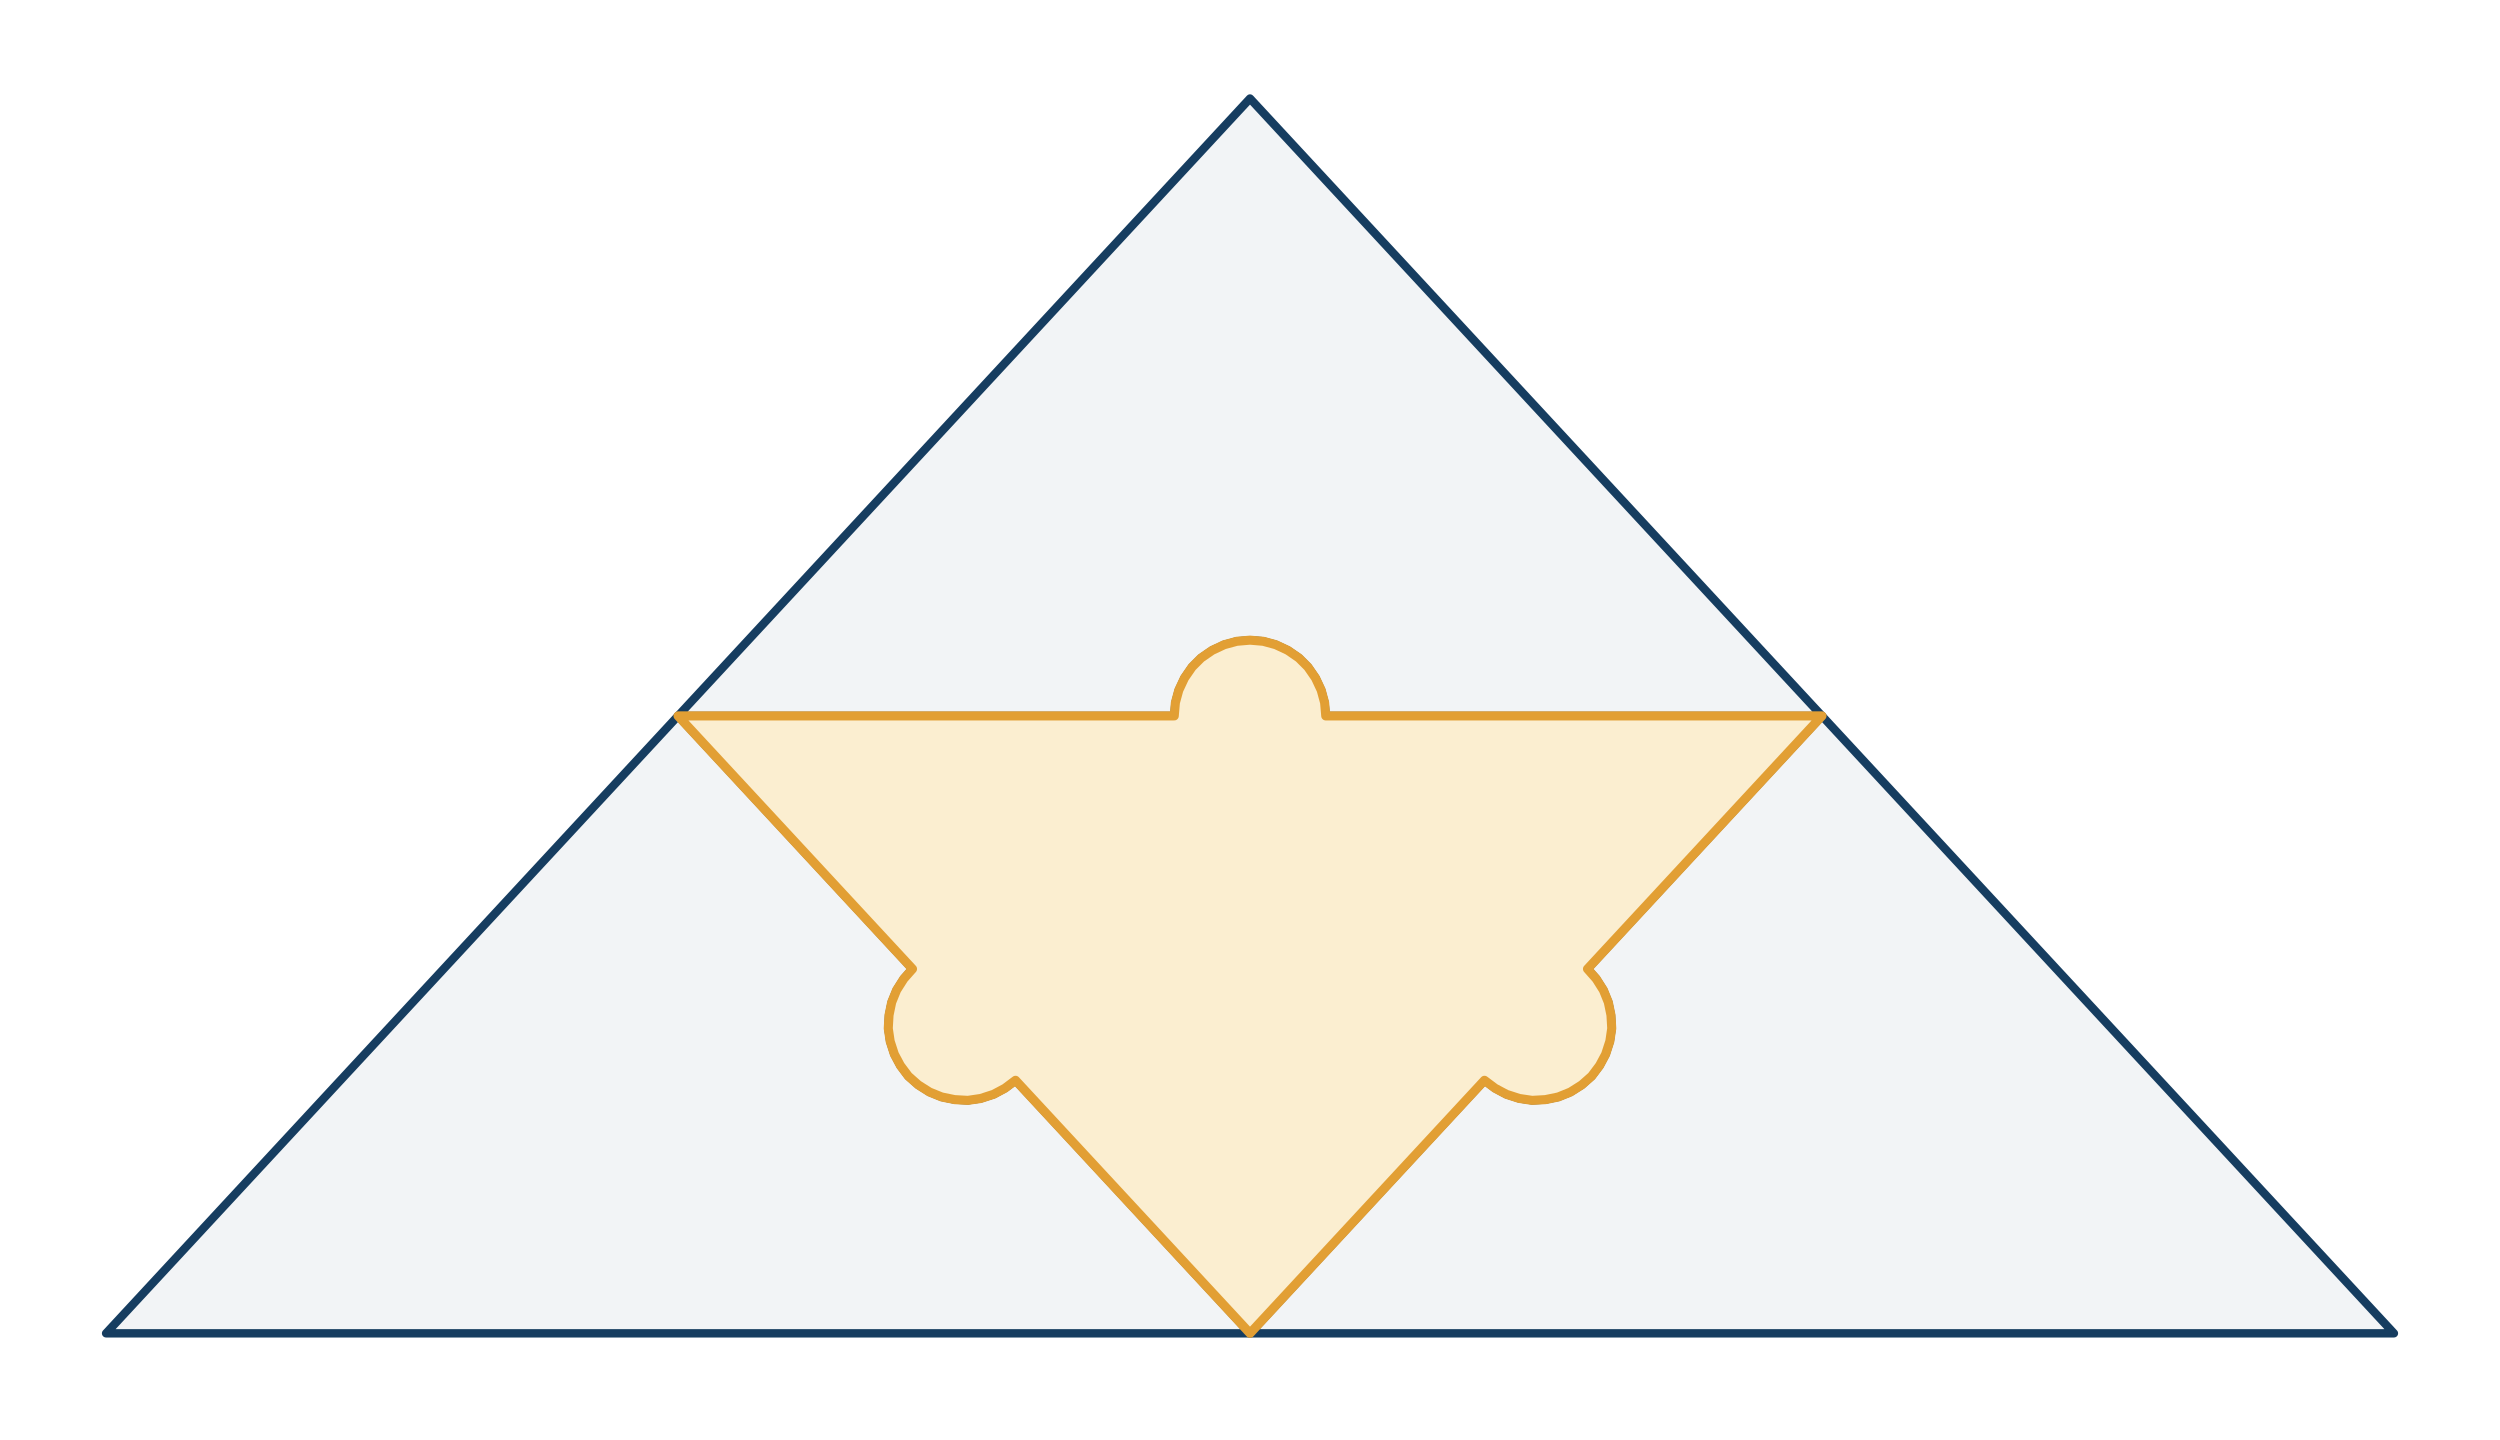
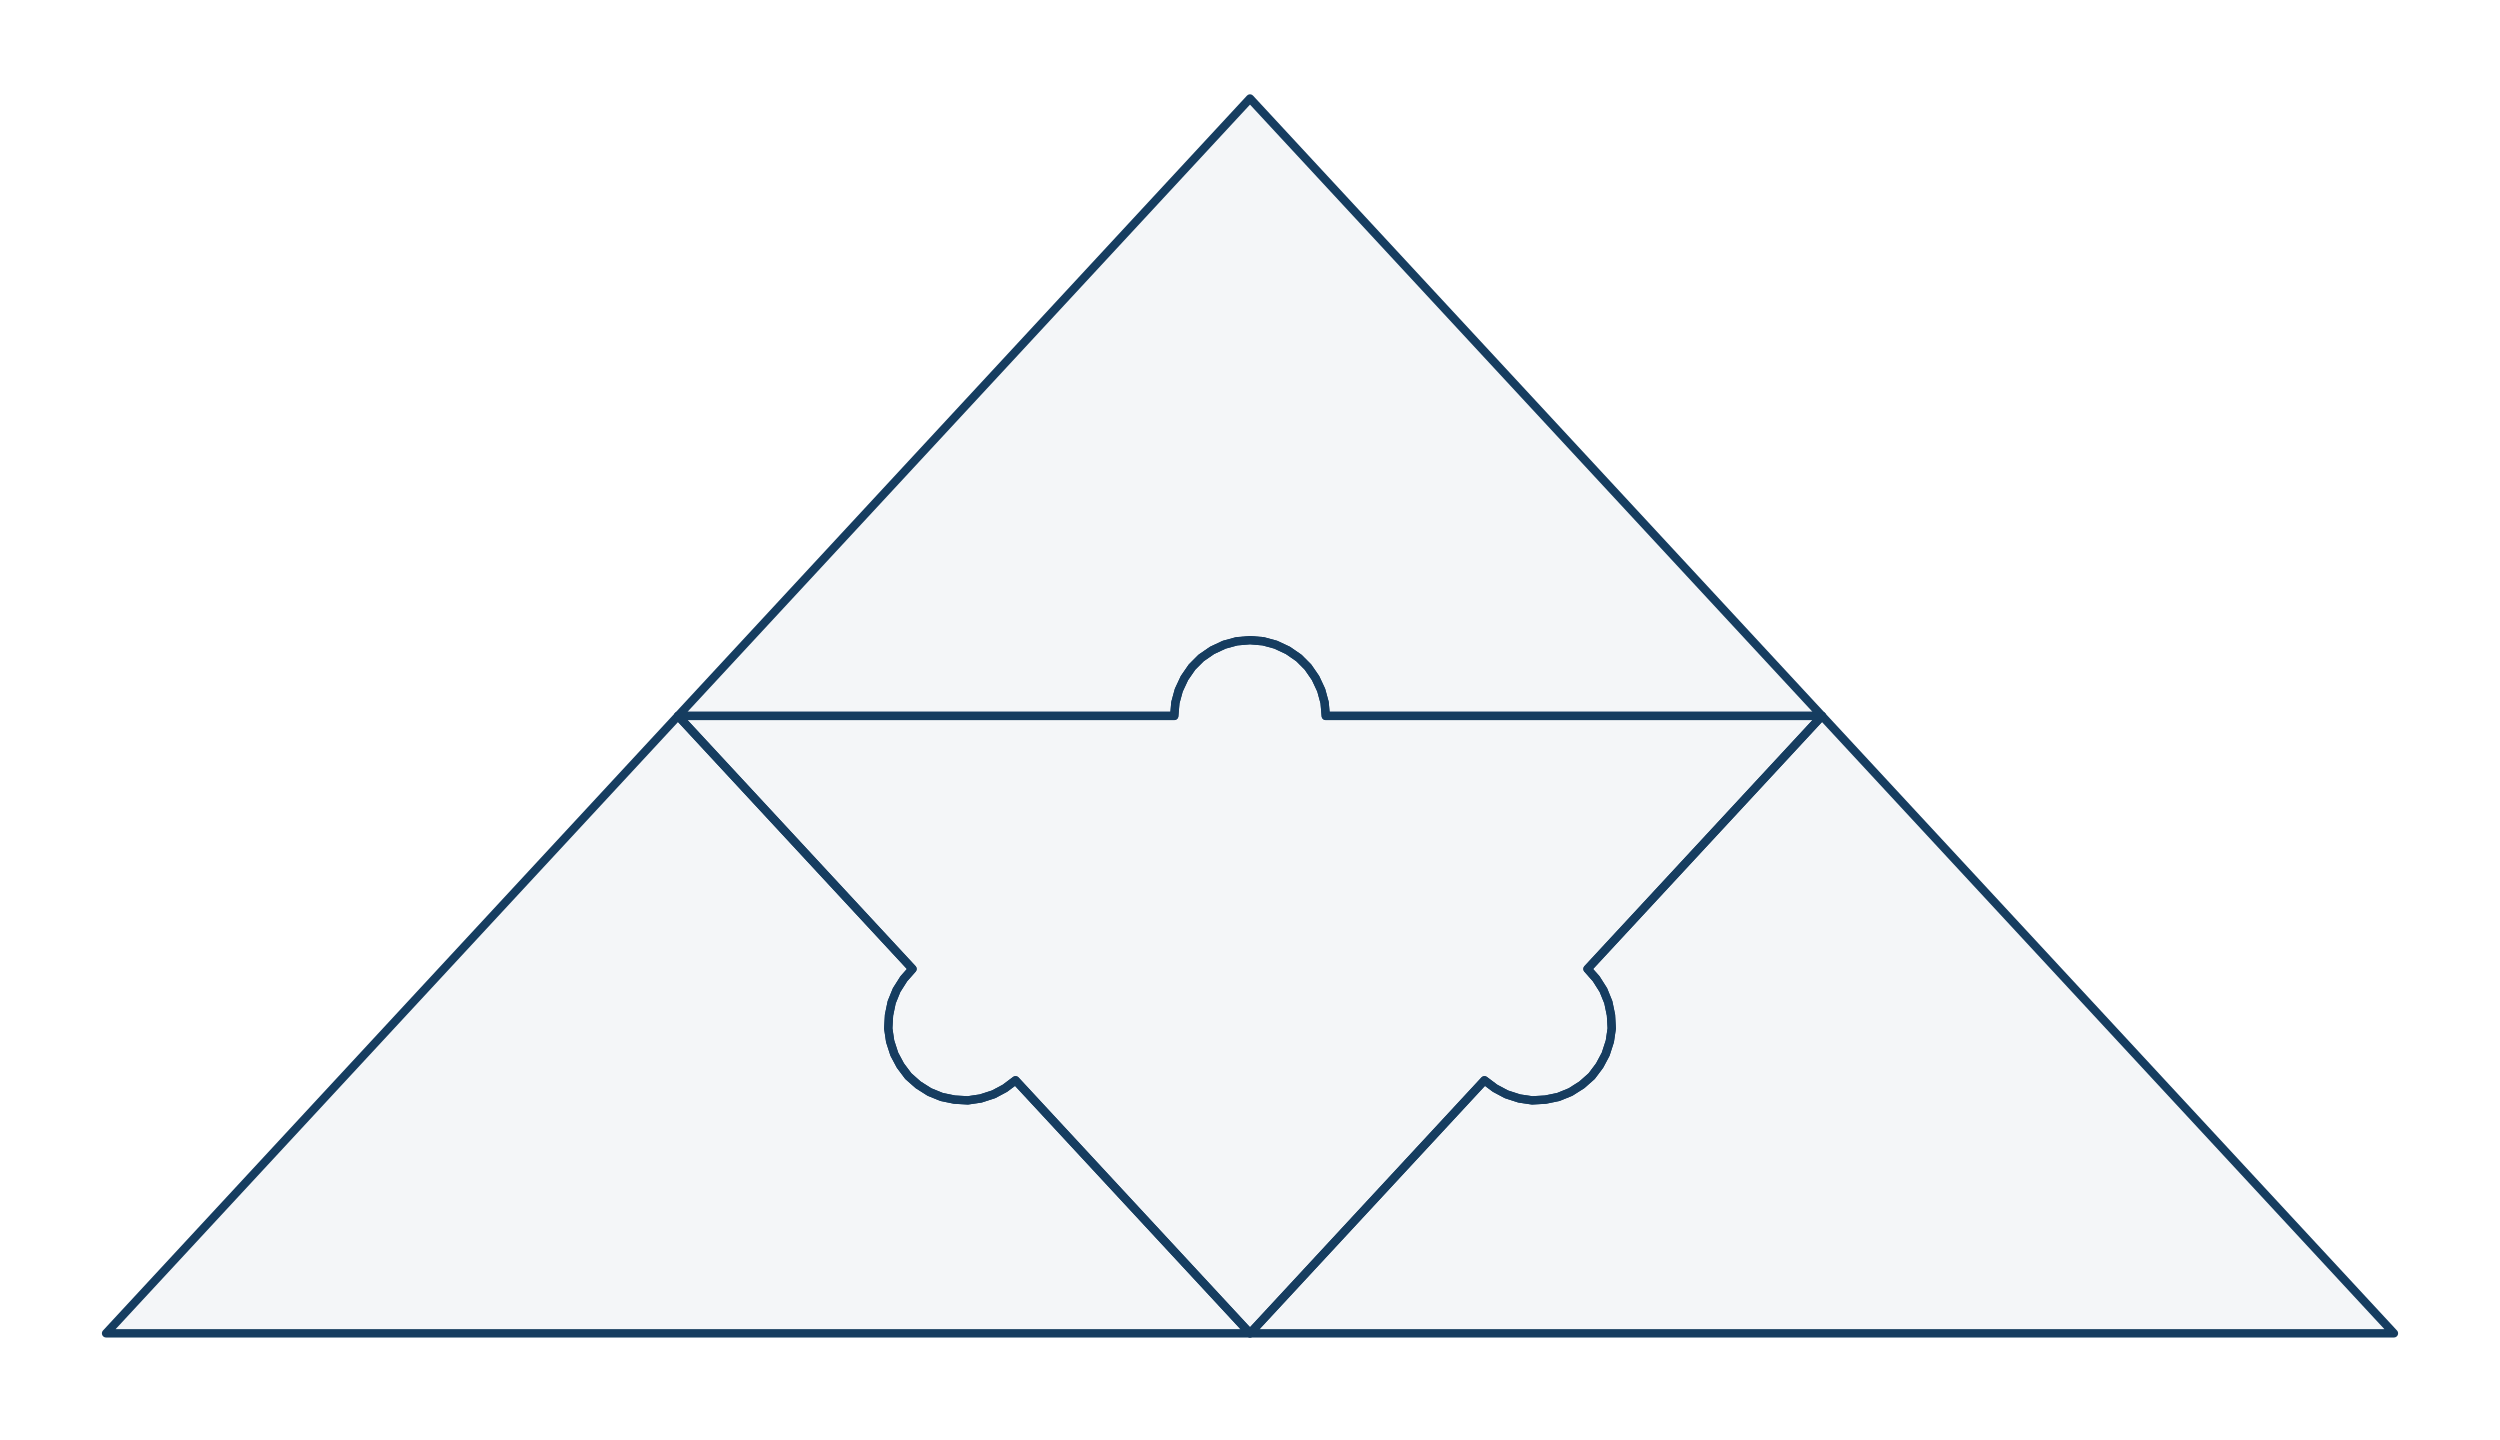
<svg xmlns="http://www.w3.org/2000/svg" viewBox="0 0 660 380" preserveAspectRatio="xMidYMid meet">
-   <polygon points="330.0,26.0 481.0,189.0 350.0,189.0 349.7,185.5 348.8,182.2 347.3,179.0 345.3,176.1 342.9,173.7 340.0,171.7 336.8,170.2 333.5,169.3 330.0,169.0 326.5,169.3 323.2,170.2 320.0,171.7 317.1,173.7 314.7,176.1 312.7,179.0 311.2,182.2 310.3,185.5 310.0,189.0 179.0,189.0 330.0,26.0" fill="rgba(22,61,96,.055)" stroke="#163D60" stroke-width="2.2" stroke-linejoin="round" />
-   <polygon points="28.0,352.0 179.0,189.0 240.9,255.8 238.6,258.4 236.7,261.4 235.4,264.6 234.7,268.0 234.5,271.5 235.0,274.9 236.1,278.3 237.7,281.3 239.8,284.1 242.4,286.4 245.4,288.3 248.6,289.6 252.0,290.3 255.5,290.5 258.9,290.0 262.3,288.9 265.3,287.3 268.1,285.2 330.0,352.0 28.0,352.0" fill="rgba(22,61,96,.055)" stroke="#163D60" stroke-width="2.2" stroke-linejoin="round" />
-   <polygon points="632.0,352.0 481.0,189.0 419.1,255.8 421.4,258.4 423.3,261.4 424.6,264.6 425.3,268.0 425.5,271.5 425.0,274.9 423.9,278.3 422.3,281.3 420.2,284.1 417.6,286.4 414.6,288.3 411.4,289.6 408.0,290.3 404.5,290.5 401.1,290.0 397.7,288.9 394.7,287.3 391.9,285.2 330.0,352.0 632.0,352.0" fill="rgba(22,61,96,.055)" stroke="#163D60" stroke-width="2.2" stroke-linejoin="round" />
-   <polygon points="179.0,189.0 310.0,189.0 310.3,185.5 311.2,182.2 312.7,179.0 314.7,176.1 317.1,173.7 320.0,171.7 323.2,170.2 326.5,169.3 330.0,169.0 333.5,169.3 336.8,170.2 340.0,171.7 342.9,173.7 345.3,176.1 347.3,179.0 348.8,182.2 349.7,185.5 350.0,189.0 481.0,189.0 419.1,255.8 421.4,258.4 423.3,261.4 424.6,264.6 425.3,268.0 425.5,271.5 425.0,274.9 423.9,278.3 422.3,281.3 420.2,284.1 417.6,286.4 414.6,288.3 411.4,289.6 408.0,290.3 404.5,290.5 401.1,290.0 397.7,288.9 394.7,287.3 391.9,285.2 330.0,352.0 268.1,285.2 265.3,287.3 262.3,288.9 258.9,290.0 255.5,290.5 252.0,290.3 248.6,289.6 245.4,288.3 242.4,286.4 239.8,284.1 237.7,281.3 236.1,278.3 235.0,274.9 234.5,271.5 234.7,268.0 235.4,264.6 236.7,261.4 238.6,258.4 240.9,255.8 179.0,189.0" fill="#fbeed0" stroke="#E29F34" stroke-width="2.4" stroke-linejoin="round" />
+   <polygon points="330.0,26.0 481.0,189.0 350.0,189.0 349.7,185.5 348.8,182.2 347.3,179.0 345.3,176.1 342.9,173.7 340.0,171.7 336.8,170.2 333.5,169.3 330.0,169.0 326.5,169.3 323.2,170.2 320.0,171.7 317.1,173.7 314.7,176.1 312.7,179.0 311.2,182.2 310.3,185.5 310.0,189.0 179.0,189.0 330.0,26.0" fill="rgba(22,61,96,.045)" stroke="#163D60" stroke-width="2.2" stroke-linejoin="round" />
+   <polygon points="28.0,352.0 179.0,189.0 240.9,255.8 238.6,258.4 236.7,261.4 235.4,264.6 234.7,268.0 234.5,271.5 235.0,274.9 236.1,278.3 237.7,281.3 239.8,284.1 242.4,286.4 245.4,288.3 248.6,289.6 252.0,290.3 255.5,290.5 258.9,290.0 262.3,288.9 265.3,287.3 268.1,285.2 330.0,352.0 28.0,352.0" fill="rgba(22,61,96,.045)" stroke="#163D60" stroke-width="2.2" stroke-linejoin="round" />
+   <polygon points="632.0,352.0 481.0,189.0 419.1,255.8 421.4,258.4 423.3,261.4 424.6,264.6 425.3,268.0 425.5,271.5 425.0,274.9 423.9,278.3 422.3,281.3 420.2,284.1 417.6,286.4 414.6,288.3 411.4,289.6 408.0,290.3 404.5,290.5 401.1,290.0 397.7,288.9 394.7,287.3 391.9,285.2 330.0,352.0 632.0,352.0" fill="rgba(22,61,96,.045)" stroke="#163D60" stroke-width="2.2" stroke-linejoin="round" />
+   <polygon points="179.0,189.0 310.0,189.0 310.3,185.5 311.2,182.2 312.7,179.0 314.7,176.1 317.1,173.7 320.0,171.7 323.2,170.2 326.5,169.3 330.0,169.0 333.5,169.3 336.8,170.2 340.0,171.7 342.9,173.7 345.3,176.1 347.3,179.0 348.8,182.2 349.7,185.5 350.0,189.0 481.0,189.0 419.1,255.8 421.4,258.4 423.3,261.4 424.6,264.6 425.3,268.0 425.5,271.5 425.0,274.9 423.9,278.3 422.3,281.3 420.2,284.1 417.6,286.4 414.6,288.3 411.4,289.6 408.0,290.3 404.5,290.5 401.1,290.0 397.7,288.9 394.7,287.3 391.9,285.2 330.0,352.0 268.1,285.2 265.3,287.3 262.3,288.9 258.9,290.0 255.5,290.5 252.0,290.3 248.6,289.6 245.4,288.3 242.4,286.4 239.8,284.1 237.7,281.3 236.1,278.3 235.0,274.9 234.5,271.5 234.7,268.0 235.4,264.6 236.7,261.4 238.6,258.4 240.9,255.8 179.0,189.0" fill="rgba(22,61,96,.045)" stroke="#163D60" stroke-width="2.2" stroke-linejoin="round" />
</svg>
